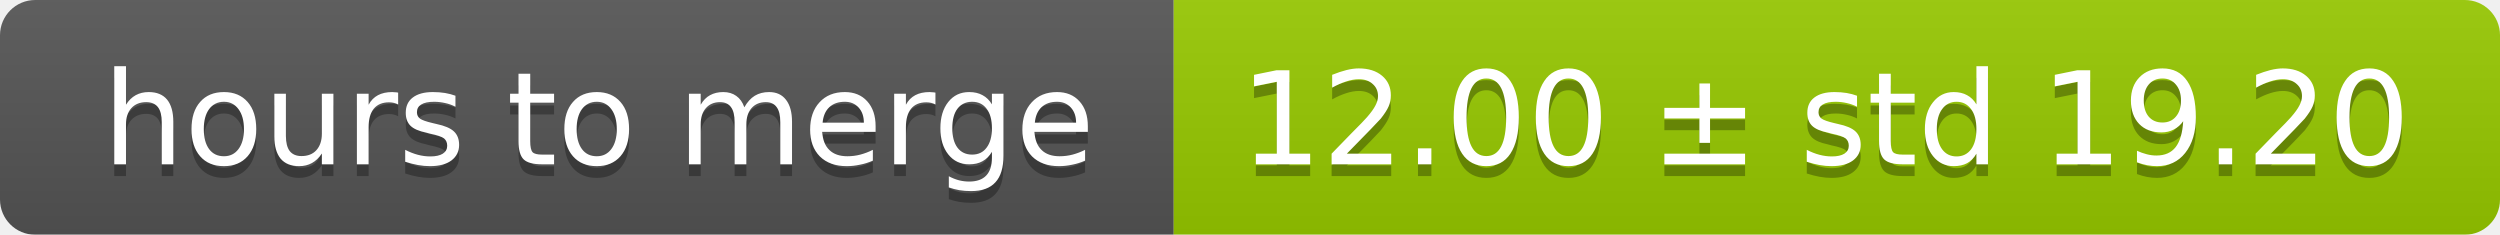
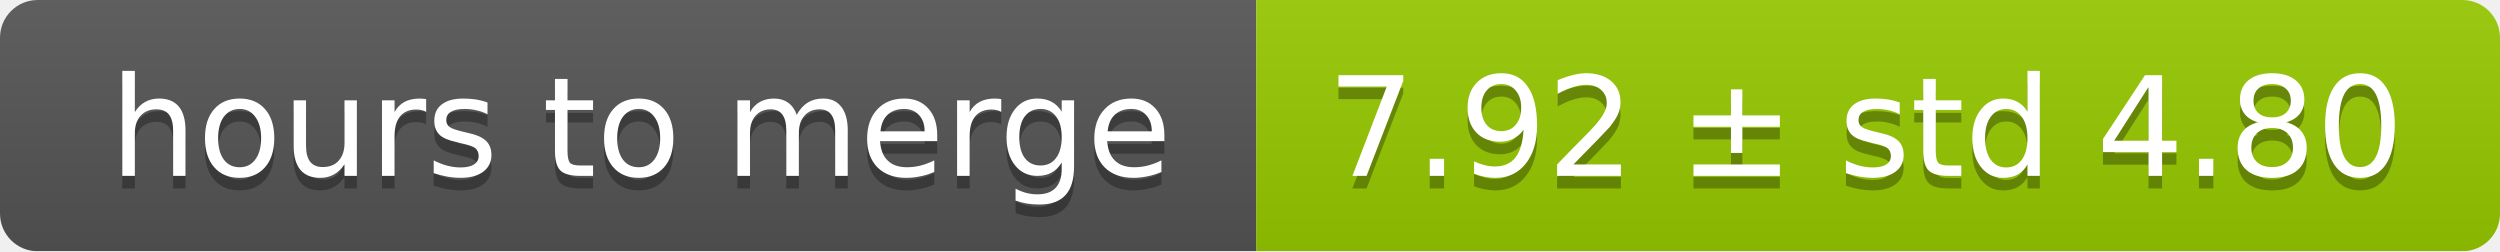
- <svg xmlns="http://www.w3.org/2000/svg" width="213" height="20">
+ <svg xmlns="http://www.w3.org/2000/svg" width="199" height="20">
  <linearGradient id="smooth" x2="0" y2="100%">
    <stop offset="0" stop-color="#bbb" stop-opacity=".1" />
    <stop offset="1" stop-opacity=".1" />
  </linearGradient>
  <mask id="round">
-     <rect width="213" height="20" rx="3" fill="#fff" />
+     <rect width="199" height="20" rx="3" fill="#fff" />
  </mask>
  <g mask="url(#round)">
    <rect width="100" height="20" fill="#555" />
-     <rect x="100" width="113" height="20" fill="#97ca00" />
-     <rect width="213" height="20" fill="url(#smooth)" />
+     <rect x="100" width="99" height="20" fill="#97ca00" />
+     <rect width="199" height="20" fill="url(#smooth)" />
  </g>
  <g fill="#fff" text-anchor="middle" font-family="DejaVu Sans,Verdana,Geneva,sans-serif" font-size="11">
    <text x="51" y="15" fill="#010101" fill-opacity=".3">hours to merge</text>
    <text x="51" y="14">hours to merge</text>
-     <text x="155.5" y="15" fill="#010101" fill-opacity=".3">12.00 ± std 19.20</text>
-     <text x="155.5" y="14">12.00 ± std 19.20</text>
+     <text x="148.5" y="15" fill="#010101" fill-opacity=".3">7.92 ± std 4.80</text>
+     <text x="148.5" y="14">7.92 ± std 4.80</text>
  </g>
</svg>
